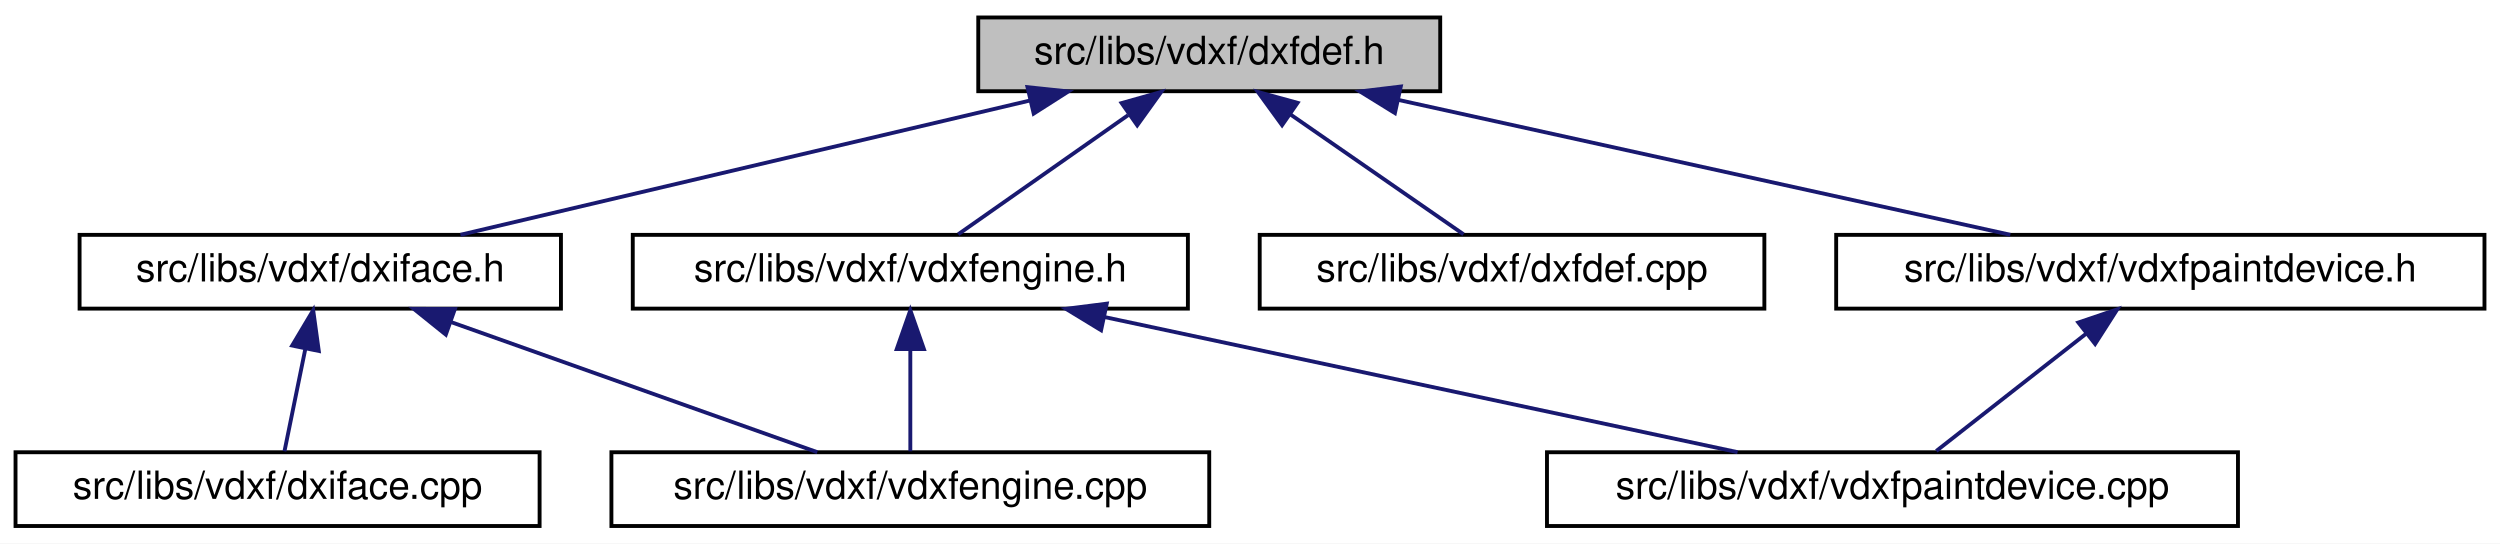
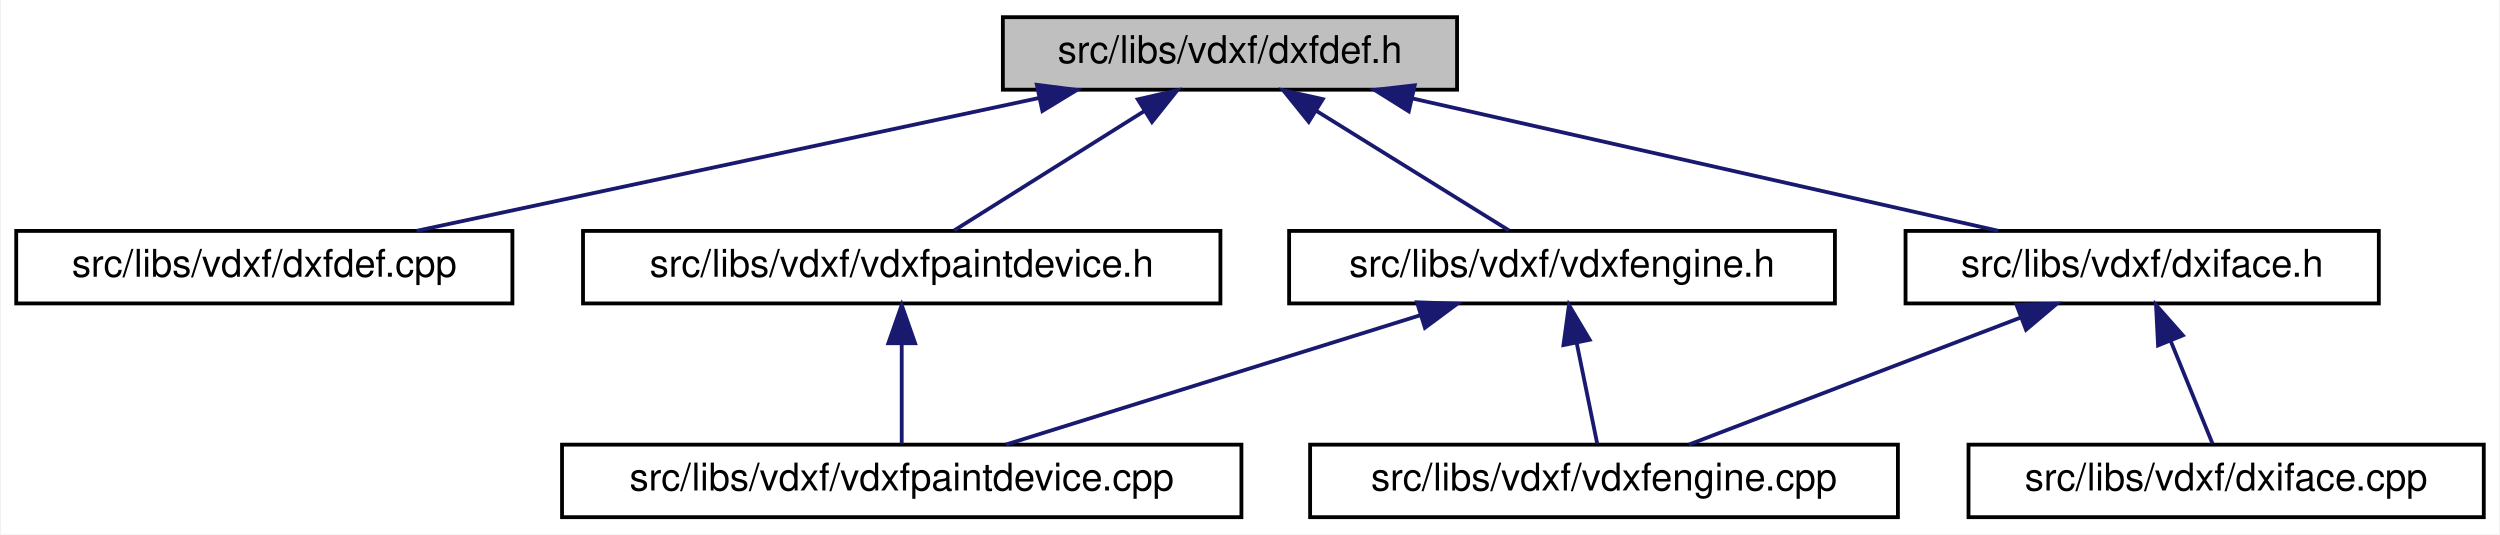
- <svg xmlns="http://www.w3.org/2000/svg" xmlns:xlink="http://www.w3.org/1999/xlink" width="644pt" height="140pt" viewBox="0.00 0.00 644.00 140.00">
+ <svg xmlns="http://www.w3.org/2000/svg" xmlns:xlink="http://www.w3.org/1999/xlink" width="655pt" height="140pt" viewBox="0.00 0.00 654.50 140.00">
  <g id="graph0" class="graph" transform="scale(1 1) rotate(0) translate(4 136)">
-     <polygon fill="white" stroke="transparent" points="-4,4 -4,-136 640,-136 640,4 -4,4" />
+     <polygon fill="white" stroke="transparent" points="-4,4 -4,-136 650.5,-136 650.5,4 -4,4" />
    <g id="node1" class="node">
      <g id="a_node1">
        <a xlink:title=" ">
-           <polygon fill="#bfbfbf" stroke="black" points="248,-112.5 248,-131.5 367,-131.5 367,-112.5 248,-112.5" />
-           <text text-anchor="middle" x="307.5" y="-119.5" font-family="Helvetica,sans-Serif" font-size="10.00">src/libs/vdxf/dxfdef.h</text>
+           <polygon fill="#bfbfbf" stroke="black" points="258.5,-112.5 258.5,-131.5 377.5,-131.5 377.5,-112.5 258.5,-112.5" />
+           <text text-anchor="middle" x="318" y="-119.5" font-family="Helvetica,sans-Serif" font-size="10.00">src/libs/vdxf/dxfdef.h</text>
        </a>
      </g>
    </g>
    <g id="node2" class="node">
      <g id="a_node2">
-         <a xlink:href="../../dd/d78/dxiface_8h.html" target="_top" xlink:title=" ">
-           <polygon fill="white" stroke="black" points="16.5,-56.5 16.5,-75.5 140.5,-75.5 140.5,-56.5 16.5,-56.5" />
-           <text text-anchor="middle" x="78.5" y="-63.5" font-family="Helvetica,sans-Serif" font-size="10.00">src/libs/vdxf/dxiface.h</text>
+         <a xlink:href="../../d7/d44/dxfdef_8cpp.html" target="_top" xlink:title=" ">
+           <polygon fill="white" stroke="black" points="0,-56.5 0,-75.5 130,-75.5 130,-56.5 0,-56.5" />
+           <text text-anchor="middle" x="65" y="-63.5" font-family="Helvetica,sans-Serif" font-size="10.00">src/libs/vdxf/dxfdef.cpp</text>
        </a>
      </g>
    </g>
    <g id="edge1" class="edge">
-       <path fill="none" stroke="midnightblue" d="M261.23,-110.09C217.96,-99.89 154.24,-84.86 114.62,-75.52" />
-       <polygon fill="midnightblue" stroke="midnightblue" points="260.68,-113.55 271.21,-112.44 262.28,-106.74 260.68,-113.55" />
+       <path fill="none" stroke="midnightblue" d="M268.08,-110.35C220.27,-100.14 149.05,-84.94 104.9,-75.52" />
+       <polygon fill="midnightblue" stroke="midnightblue" points="267.4,-113.78 277.91,-112.44 268.86,-106.93 267.4,-113.78" />
+     </g>
+     <g id="node3" class="node">
+       <g id="a_node3">
+         <a xlink:href="../../d8/d96/vdxfengine_8h.html" target="_top" xlink:title=" ">
+           <polygon fill="white" stroke="black" points="333.5,-56.5 333.5,-75.5 476.5,-75.5 476.5,-56.5 333.5,-56.5" />
+           <text text-anchor="middle" x="405" y="-63.5" font-family="Helvetica,sans-Serif" font-size="10.00">src/libs/vdxf/vdxfengine.h</text>
+         </a>
+       </g>
+     </g>
+     <g id="edge2" class="edge">
+       <path fill="none" stroke="midnightblue" d="M340.72,-106.9C356.67,-97 377.5,-84.07 391.06,-75.65" />
+       <polygon fill="midnightblue" stroke="midnightblue" points="338.63,-104.08 331.98,-112.32 342.32,-110.02 338.63,-104.08" />
+     </g>
+     <g id="node6" class="node">
+       <g id="a_node6">
+         <a xlink:href="../../dd/d78/dxiface_8h.html" target="_top" xlink:title=" ">
+           <polygon fill="white" stroke="black" points="495,-56.5 495,-75.5 619,-75.5 619,-56.5 495,-56.5" />
+           <text text-anchor="middle" x="557" y="-63.5" font-family="Helvetica,sans-Serif" font-size="10.00">src/libs/vdxf/dxiface.h</text>
+         </a>
+       </g>
+     </g>
+     <g id="edge5" class="edge">
+       <path fill="none" stroke="midnightblue" d="M365.72,-110.22C410.89,-100.01 477.77,-84.9 519.31,-75.52" />
+       <polygon fill="midnightblue" stroke="midnightblue" points="364.85,-106.83 355.87,-112.44 366.4,-113.65 364.85,-106.83" />
+     </g>
+     <g id="node8" class="node">
+       <g id="a_node8">
+         <a xlink:href="../../d0/de8/vdxfpaintdevice_8h.html" target="_top" xlink:title=" ">
+           <polygon fill="white" stroke="black" points="148.5,-56.5 148.5,-75.5 315.5,-75.5 315.5,-56.5 148.5,-56.5" />
+           <text text-anchor="middle" x="232" y="-63.5" font-family="Helvetica,sans-Serif" font-size="10.00">src/libs/vdxf/vdxfpaintdevice.h</text>
+         </a>
+       </g>
+     </g>
+     <g id="edge8" class="edge">
+       <path fill="none" stroke="midnightblue" d="M295.55,-106.9C279.78,-97 259.19,-84.07 245.78,-75.65" />
+       <polygon fill="midnightblue" stroke="midnightblue" points="293.85,-109.97 304.18,-112.32 297.57,-104.04 293.85,-109.97" />
+     </g>
+     <g id="node4" class="node">
+       <g id="a_node4">
+         <a xlink:href="../../d2/de5/vdxfpaintdevice_8cpp.html" target="_top" xlink:title=" ">
+           <polygon fill="white" stroke="black" points="143,-0.5 143,-19.5 321,-19.5 321,-0.5 143,-0.5" />
+           <text text-anchor="middle" x="232" y="-7.5" font-family="Helvetica,sans-Serif" font-size="10.00">src/libs/vdxf/vdxfpaintdevice.cpp</text>
+         </a>
+       </g>
+     </g>
+     <g id="edge3" class="edge">
+       <path fill="none" stroke="midnightblue" d="M367.95,-53.44C335.34,-43.26 288.59,-28.66 259.28,-19.52" />
+       <polygon fill="midnightblue" stroke="midnightblue" points="367,-56.8 377.59,-56.44 369.08,-50.12 367,-56.8" />
    </g>
    <g id="node5" class="node">
      <g id="a_node5">
-         <a xlink:href="../../d8/d96/vdxfengine_8h.html" target="_top" xlink:title=" ">
-           <polygon fill="white" stroke="black" points="159,-56.5 159,-75.5 302,-75.5 302,-56.5 159,-56.5" />
-           <text text-anchor="middle" x="230.5" y="-63.5" font-family="Helvetica,sans-Serif" font-size="10.00">src/libs/vdxf/vdxfengine.h</text>
+         <a xlink:href="../../dd/d66/vdxfengine_8cpp.html" target="_top" xlink:title=" ">
+           <polygon fill="white" stroke="black" points="339,-0.5 339,-19.5 493,-19.5 493,-0.5 339,-0.5" />
+           <text text-anchor="middle" x="416" y="-7.5" font-family="Helvetica,sans-Serif" font-size="10.00">src/libs/vdxf/vdxfengine.cpp</text>
        </a>
      </g>
    </g>
    <g id="edge4" class="edge">
-       <path fill="none" stroke="midnightblue" d="M286.6,-106.34C272.59,-96.52 254.62,-83.91 242.84,-75.65" />
-       <polygon fill="midnightblue" stroke="midnightblue" points="284.93,-109.45 295.13,-112.32 288.95,-103.72 284.93,-109.45" />
+       <path fill="none" stroke="midnightblue" d="M408.85,-46.1C410.68,-37.14 412.77,-26.86 414.22,-19.75" />
+       <polygon fill="midnightblue" stroke="midnightblue" points="405.38,-45.59 406.82,-56.08 412.24,-46.98 405.38,-45.59" />
+     </g>
+     <g id="edge7" class="edge">
+       <path fill="none" stroke="midnightblue" d="M525.07,-52.77C498.59,-42.63 461.61,-28.47 438.24,-19.52" />
+       <polygon fill="midnightblue" stroke="midnightblue" points="524.07,-56.14 534.66,-56.44 526.57,-49.6 524.07,-56.14" />
    </g>
    <g id="node7" class="node">
      <g id="a_node7">
-         <a xlink:href="../../d7/d44/dxfdef_8cpp.html" target="_top" xlink:title=" ">
-           <polygon fill="white" stroke="black" points="320.5,-56.5 320.5,-75.5 450.5,-75.5 450.5,-56.5 320.5,-56.5" />
-           <text text-anchor="middle" x="385.5" y="-63.5" font-family="Helvetica,sans-Serif" font-size="10.00">src/libs/vdxf/dxfdef.cpp</text>
+         <a xlink:href="../../d9/dc8/dxiface_8cpp.html" target="_top" xlink:title=" ">
+           <polygon fill="white" stroke="black" points="511.5,-0.5 511.5,-19.5 646.5,-19.5 646.5,-0.5 511.5,-0.5" />
+           <text text-anchor="middle" x="579" y="-7.5" font-family="Helvetica,sans-Serif" font-size="10.00">src/libs/vdxf/dxiface.cpp</text>
        </a>
      </g>
    </g>
-     <g id="edge7" class="edge">
-       <path fill="none" stroke="midnightblue" d="M328.27,-106.62C342.52,-96.76 360.96,-83.99 373,-75.65" />
-       <polygon fill="midnightblue" stroke="midnightblue" points="326.26,-103.75 320.03,-112.32 330.25,-109.51 326.26,-103.75" />
-     </g>
-     <g id="node8" class="node">
-       <g id="a_node8">
-         <a xlink:href="../../d0/de8/vdxfpaintdevice_8h.html" target="_top" xlink:title=" ">
-           <polygon fill="white" stroke="black" points="469,-56.5 469,-75.5 636,-75.5 636,-56.5 469,-56.5" />
-           <text text-anchor="middle" x="552.5" y="-63.5" font-family="Helvetica,sans-Serif" font-size="10.00">src/libs/vdxf/vdxfpaintdevice.h</text>
-         </a>
-       </g>
-     </g>
-     <g id="edge8" class="edge">
-       <path fill="none" stroke="midnightblue" d="M356.13,-110.28C402.43,-100.08 471.19,-84.92 513.86,-75.52" />
-       <polygon fill="midnightblue" stroke="midnightblue" points="355.33,-106.87 346.32,-112.44 356.84,-113.71 355.33,-106.87" />
-     </g>
-     <g id="node3" class="node">
-       <g id="a_node3">
-         <a xlink:href="../../d9/dc8/dxiface_8cpp.html" target="_top" xlink:title=" ">
-           <polygon fill="white" stroke="black" points="0,-0.5 0,-19.5 135,-19.5 135,-0.5 0,-0.5" />
-           <text text-anchor="middle" x="67.5" y="-7.5" font-family="Helvetica,sans-Serif" font-size="10.00">src/libs/vdxf/dxiface.cpp</text>
-         </a>
-       </g>
-     </g>
-     <g id="edge2" class="edge">
-       <path fill="none" stroke="midnightblue" d="M74.65,-46.1C72.82,-37.14 70.73,-26.86 69.28,-19.75" />
-       <polygon fill="midnightblue" stroke="midnightblue" points="71.26,-46.98 76.68,-56.08 78.12,-45.59 71.26,-46.98" />
-     </g>
-     <g id="node4" class="node">
-       <g id="a_node4">
-         <a xlink:href="../../dd/d66/vdxfengine_8cpp.html" target="_top" xlink:title=" ">
-           <polygon fill="white" stroke="black" points="153.5,-0.5 153.5,-19.5 307.5,-19.5 307.5,-0.5 153.5,-0.5" />
-           <text text-anchor="middle" x="230.5" y="-7.5" font-family="Helvetica,sans-Serif" font-size="10.00">src/libs/vdxf/vdxfengine.cpp</text>
-         </a>
-       </g>
-     </g>
-     <g id="edge3" class="edge">
-       <path fill="none" stroke="midnightblue" d="M112.17,-53.04C140.77,-42.88 181.11,-28.55 206.53,-19.52" />
-       <polygon fill="midnightblue" stroke="midnightblue" points="110.84,-49.8 102.58,-56.44 113.18,-56.39 110.84,-49.8" />
-     </g>
    <g id="edge6" class="edge">
-       <path fill="none" stroke="midnightblue" d="M230.5,-45.8C230.5,-36.91 230.5,-26.78 230.5,-19.75" />
-       <polygon fill="midnightblue" stroke="midnightblue" points="227,-46.08 230.5,-56.08 234,-46.08 227,-46.08" />
-     </g>
-     <g id="node6" class="node">
-       <g id="a_node6">
-         <a xlink:href="../../d2/de5/vdxfpaintdevice_8cpp.html" target="_top" xlink:title=" ">
-           <polygon fill="white" stroke="black" points="394.5,-0.5 394.5,-19.5 572.5,-19.5 572.5,-0.5 394.5,-0.5" />
-           <text text-anchor="middle" x="483.5" y="-7.5" font-family="Helvetica,sans-Serif" font-size="10.00">src/libs/vdxf/vdxfpaintdevice.cpp</text>
-         </a>
-       </g>
-     </g>
-     <g id="edge5" class="edge">
-       <path fill="none" stroke="midnightblue" d="M280.42,-54.35C328.23,-44.14 399.45,-28.94 443.6,-19.52" />
-       <polygon fill="midnightblue" stroke="midnightblue" points="279.64,-50.93 270.59,-56.44 281.1,-57.78 279.64,-50.93" />
+       <path fill="none" stroke="midnightblue" d="M564.46,-46.69C568.17,-37.59 572.48,-27.01 575.43,-19.75" />
+       <polygon fill="midnightblue" stroke="midnightblue" points="561.16,-45.5 560.63,-56.08 567.65,-48.14 561.16,-45.5" />
    </g>
    <g id="edge9" class="edge">
-       <path fill="none" stroke="midnightblue" d="M533.46,-50.1C521.04,-40.38 505.26,-28.03 494.79,-19.83" />
-       <polygon fill="midnightblue" stroke="midnightblue" points="531.38,-52.92 541.41,-56.32 535.7,-47.4 531.38,-52.92" />
+       <path fill="none" stroke="midnightblue" d="M232,-45.8C232,-36.91 232,-26.78 232,-19.75" />
+       <polygon fill="midnightblue" stroke="midnightblue" points="228.5,-46.08 232,-56.08 235.5,-46.08 228.5,-46.08" />
    </g>
  </g>
</svg>
